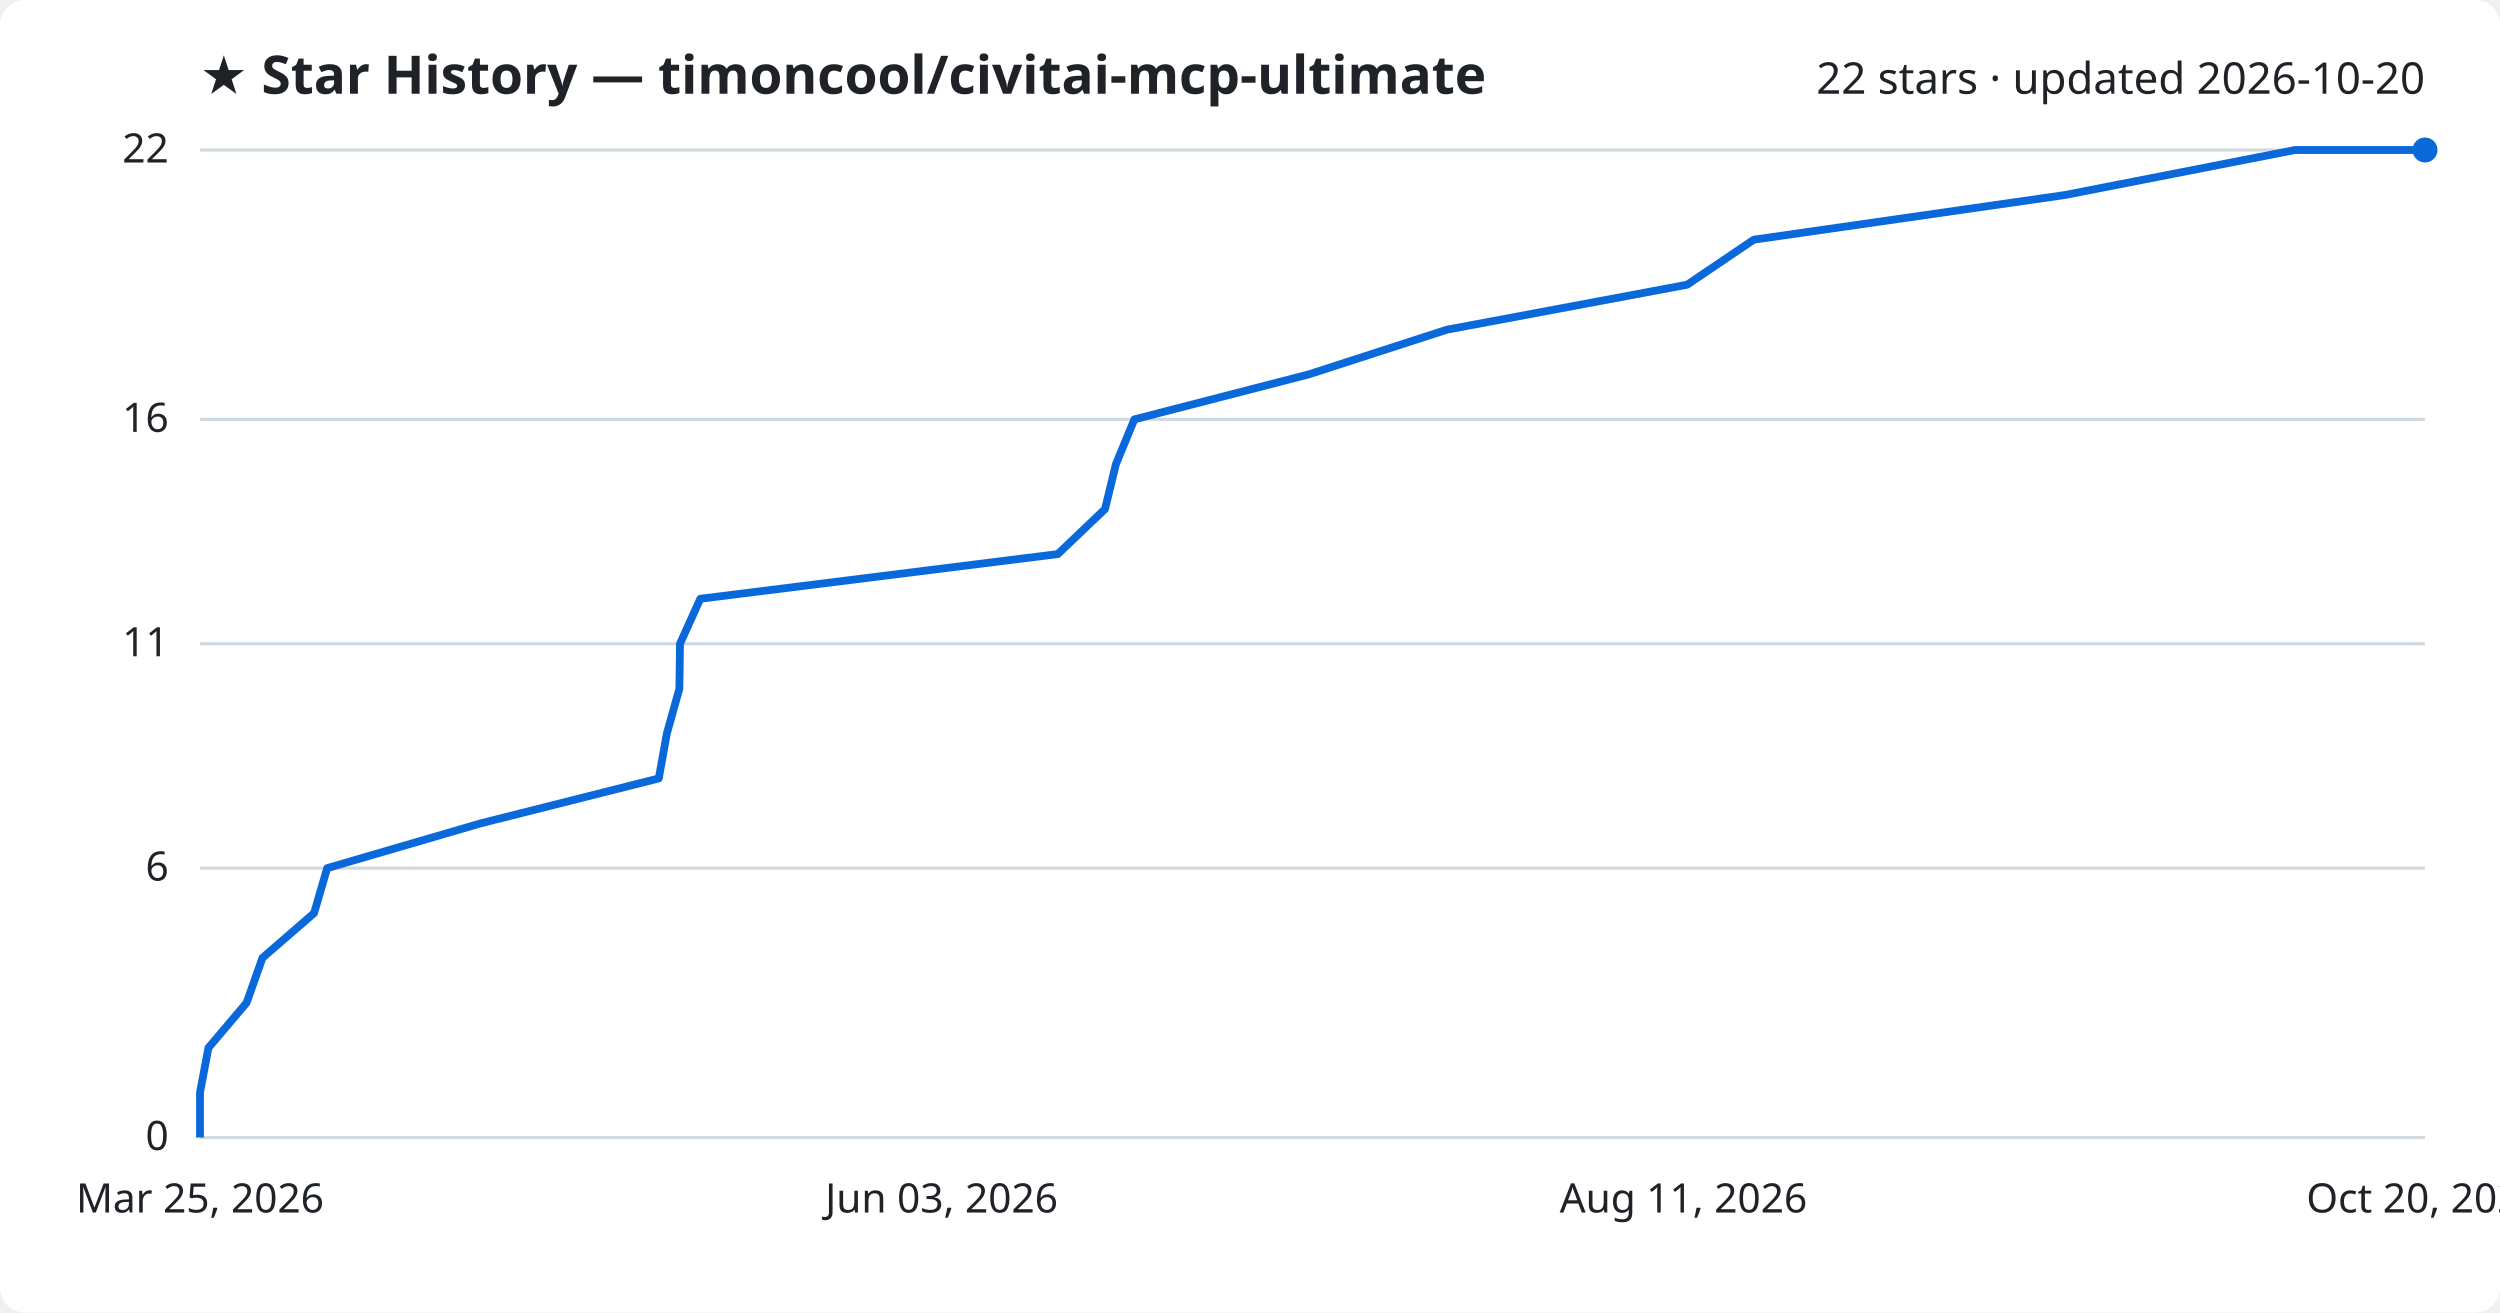
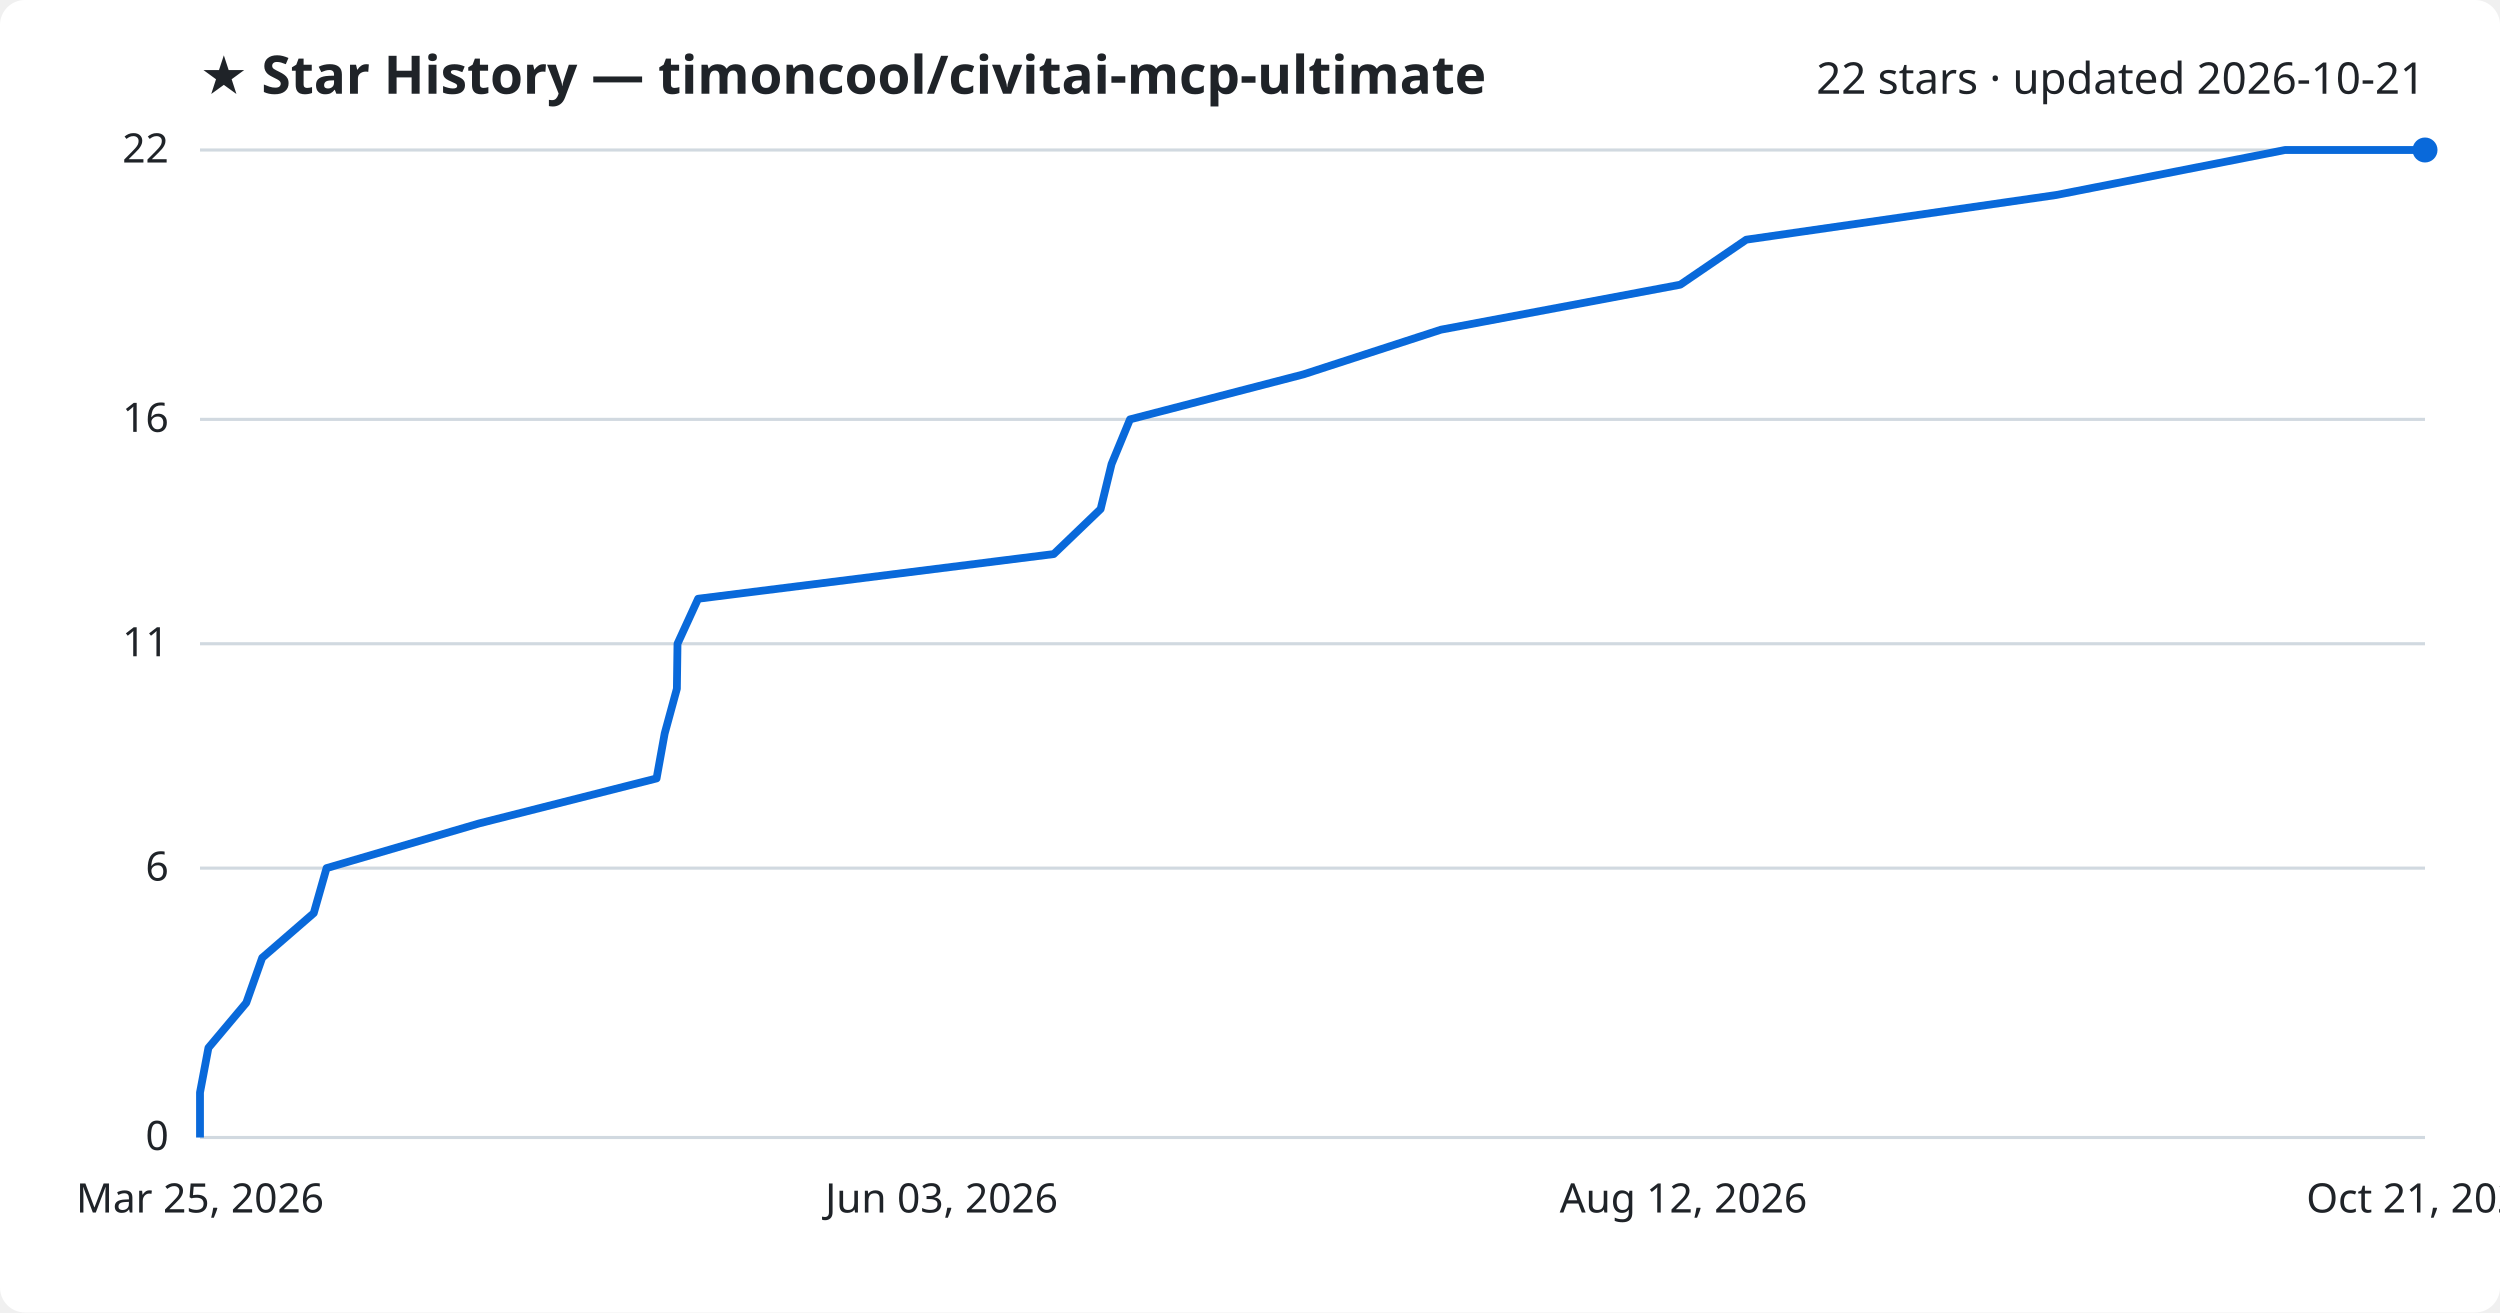
<svg xmlns="http://www.w3.org/2000/svg" viewBox="0 0 800 420" font-family="Segoe UI, sans-serif">
  <rect width="800" height="420" fill="#ffffff" rx="8" />
  <text x="64" y="30" fill="#1f2328" font-size="17" font-weight="700">★ Star History — timoncool/civitai-mcp-ultimate</text>
-   <text x="776" y="30" fill="#1f2328" font-size="14" text-anchor="end">22 stars · updated 2026-10-20</text>
+   <text x="776" y="30" fill="#1f2328" font-size="14" text-anchor="end">22 stars · updated 2026-10-21</text>
  <line x1="64" y1="364.0" x2="776" y2="364.0" stroke="#d1d9e0" stroke-width="1" />
  <text x="54" y="368.0" fill="#1f2328" font-size="13" text-anchor="end">0</text>
  <line x1="64" y1="277.8" x2="776" y2="277.8" stroke="#d1d9e0" stroke-width="1" />
  <text x="54" y="281.8" fill="#1f2328" font-size="13" text-anchor="end">6</text>
  <line x1="64" y1="206.0" x2="776" y2="206.0" stroke="#d1d9e0" stroke-width="1" />
  <text x="54" y="210.0" fill="#1f2328" font-size="13" text-anchor="end">11</text>
  <line x1="64" y1="134.2" x2="776" y2="134.2" stroke="#d1d9e0" stroke-width="1" />
  <text x="54" y="138.2" fill="#1f2328" font-size="13" text-anchor="end">16</text>
  <line x1="64" y1="48.0" x2="776" y2="48.0" stroke="#d1d9e0" stroke-width="1" />
  <text x="54" y="52.0" fill="#1f2328" font-size="13" text-anchor="end">22</text>
-   <path d="M64.0,364.0 L64.0,349.6 L66.7,335.3 L78.9,320.9 L84.0,306.5 L100.5,292.2 L104.7,277.8 L153.7,263.5 L210.8,249.1 L213.4,234.7 L217.4,220.4 L217.6,206.0 L224.1,191.6 L338.5,177.3 L353.6,162.9 L357.1,148.5 L363.0,134.2 L418.8,119.8 L463.0,105.5 L539.9,91.1 L561.2,76.7 L660.8,62.4 L734.4,48.0 L776.0,48.0" fill="none" stroke="#0969da" stroke-width="2.5" stroke-linejoin="round" />
+   <path d="M64.0,364.0 L64.0,349.6 L66.7,335.3 L78.8,320.9 L83.9,306.5 L100.4,292.2 L104.5,277.8 L153.3,263.5 L210.1,249.1 L212.7,234.7 L216.6,220.4 L216.8,206.0 L223.4,191.6 L337.2,177.3 L352.2,162.9 L355.7,148.5 L361.6,134.2 L417.1,119.8 L461.1,105.5 L537.7,91.1 L558.8,76.7 L658.0,62.4 L731.2,48.0 L776.0,48.0" fill="none" stroke="#0969da" stroke-width="2.5" stroke-linejoin="round" />
  <circle cx="776.0" cy="48.0" r="4" fill="#0969da" />
  <text x="64.0" y="388" fill="#1f2328" font-size="13" text-anchor="middle">Mar 25, 2026</text>
  <text x="301.3" y="388" fill="#1f2328" font-size="13" text-anchor="middle">Jun 03, 2026</text>
-   <text x="538.7" y="388" fill="#1f2328" font-size="13" text-anchor="middle">Aug 11, 2026</text>
-   <text x="776.0" y="388" fill="#1f2328" font-size="13" text-anchor="middle">Oct 20, 2026</text>
+   <text x="538.7" y="388" fill="#1f2328" font-size="13" text-anchor="middle">Aug 12, 2026</text>
+   <text x="776.0" y="388" fill="#1f2328" font-size="13" text-anchor="middle">Oct 21, 2026</text>
</svg>
